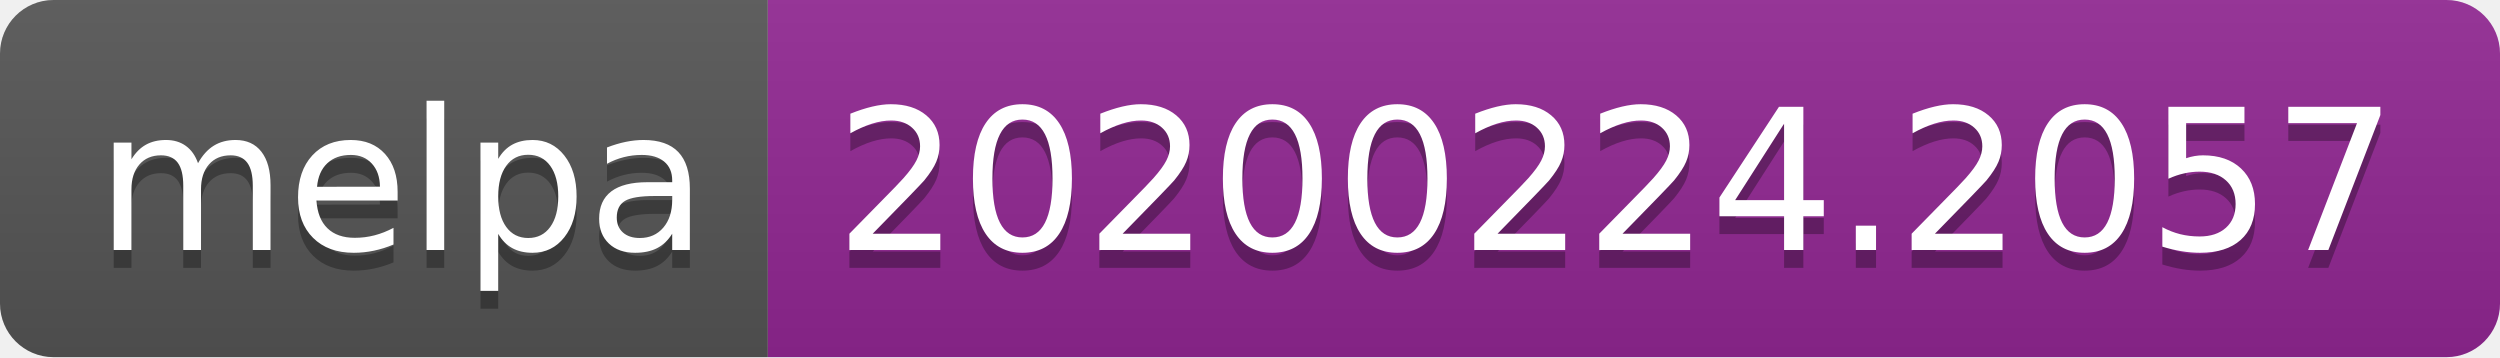
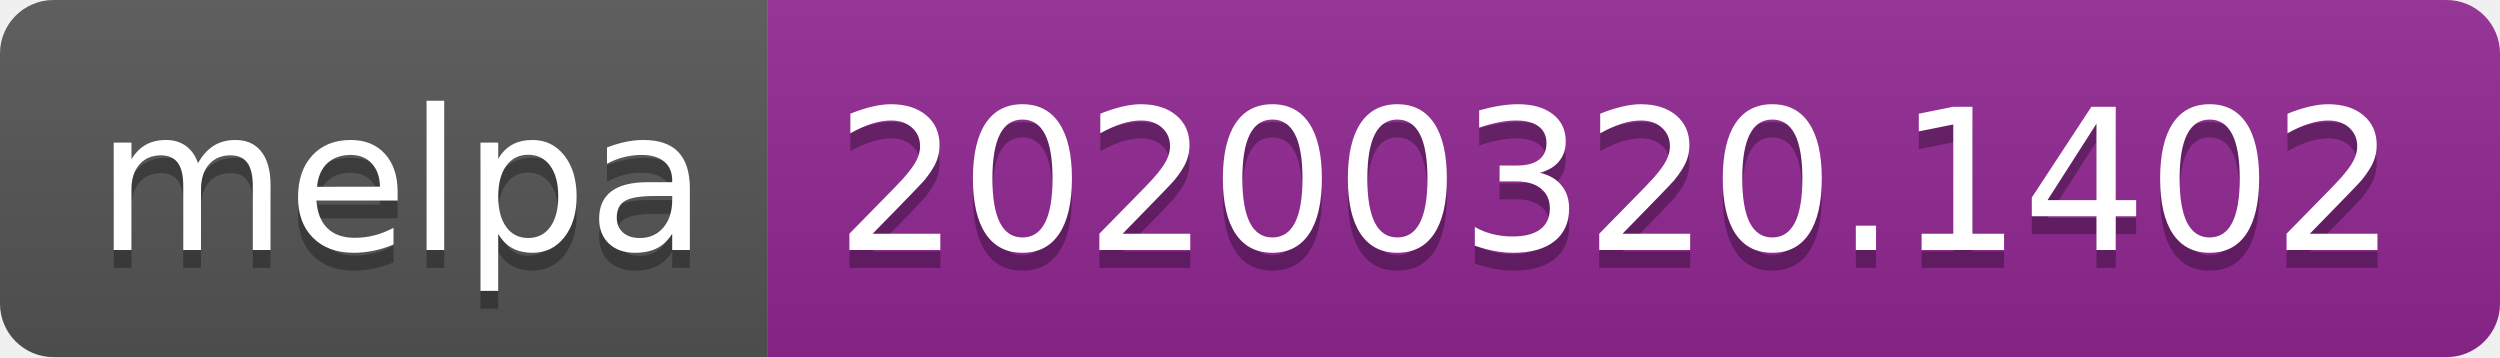
<svg xmlns="http://www.w3.org/2000/svg" width="140" height="20">
  <linearGradient id="b" x2="0" y2="100%">
    <stop offset="0" stop-color="#bbb" stop-opacity=".1" />
    <stop offset="1" stop-opacity=".1" />
  </linearGradient>
  <clipPath id="a">
    <rect width="140" height="20" rx="3" fill="#fff" />
  </clipPath>
  <g clip-path="url(#a)">
    <path fill="#555" d="M0 0h43v20H0z" />
    <path fill="#922793" d="M43 0h97v20H43z" />
    <path fill="url(#b)" d="M0 0h140v20H0z" />
  </g>
  <g fill="#fff" text-anchor="middle" font-family="DejaVu Sans,Verdana,Geneva,sans-serif" font-size="110">
    <text x="225" y="150" fill="#010101" fill-opacity=".3" transform="scale(.1)" textLength="330">melpa</text>
    <text x="225" y="140" transform="scale(.1)" textLength="330">melpa</text>
-     <text x="905" y="150" fill="#010101" fill-opacity=".3" transform="scale(.1)" textLength="870">20200224.2057</text>
-     <text x="905" y="140" transform="scale(.1)" textLength="870">20200224.2057</text>
+     <text x="905" y="150" fill="#010101" fill-opacity=".3" transform="scale(.1)" textLength="870">20200320.1402</text>
+     <text x="905" y="140" transform="scale(.1)" textLength="870">20200320.1402</text>
  </g>
</svg>
